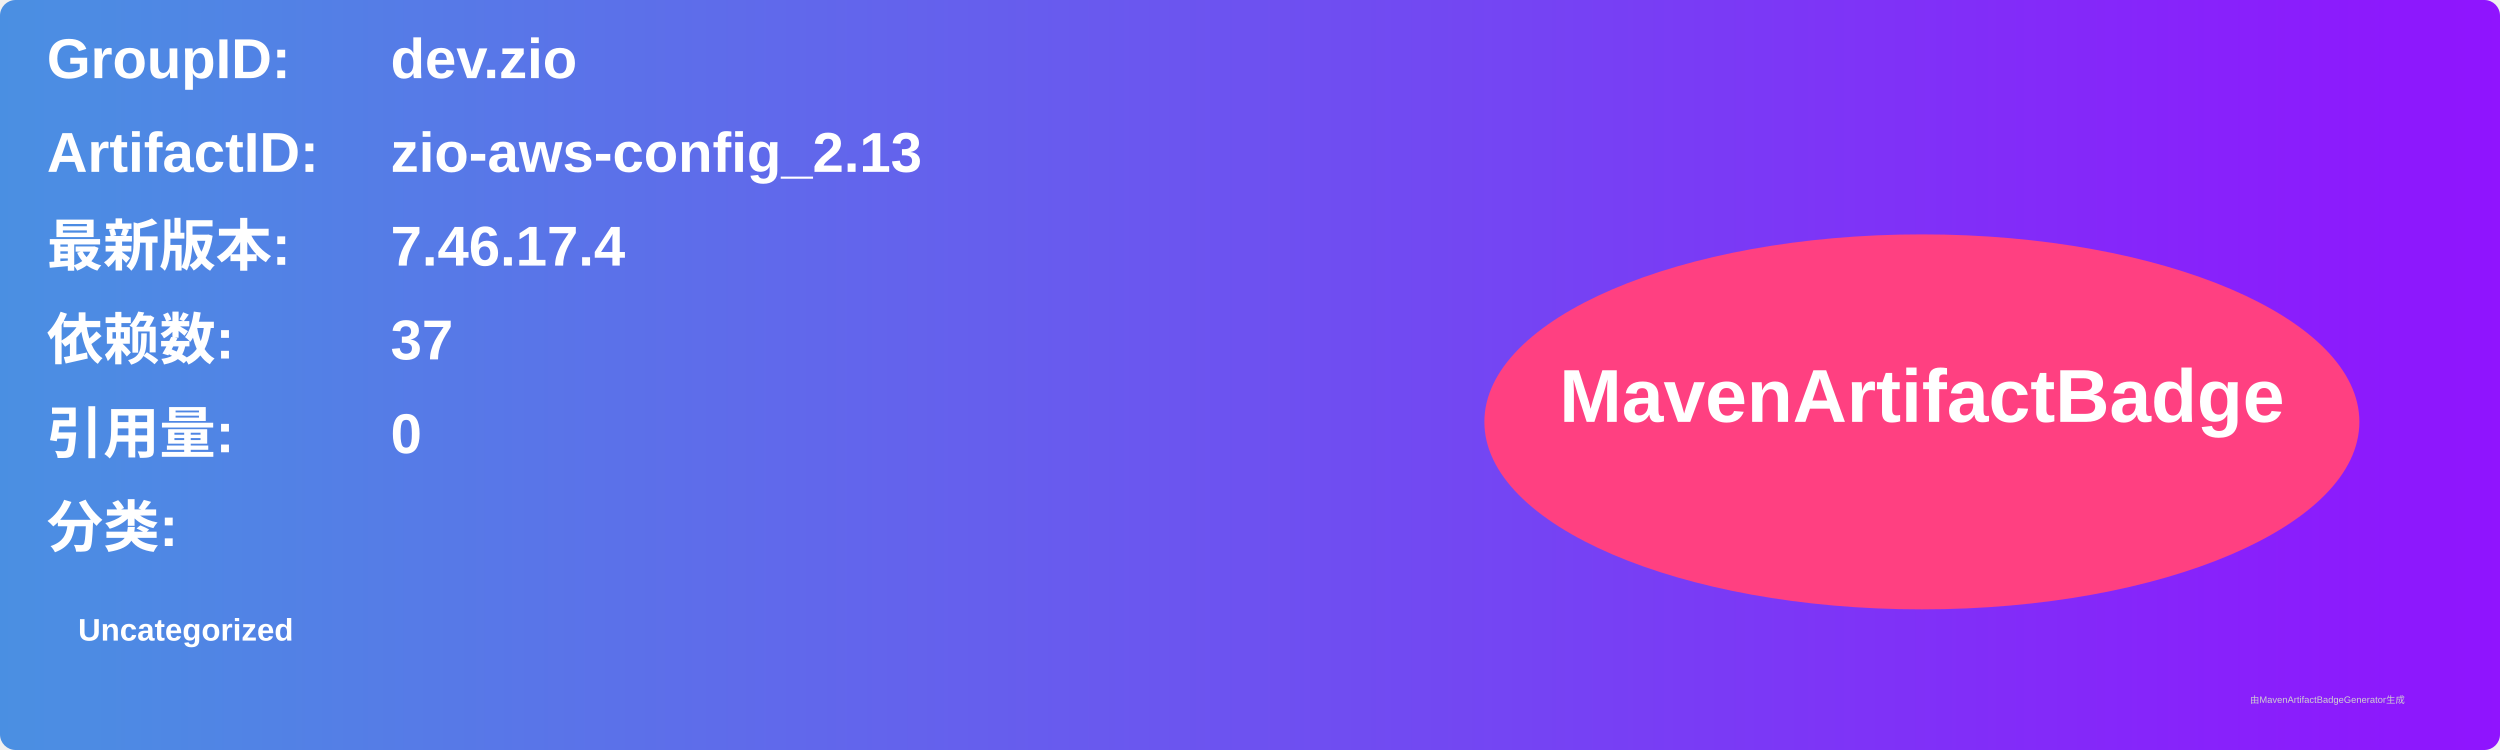
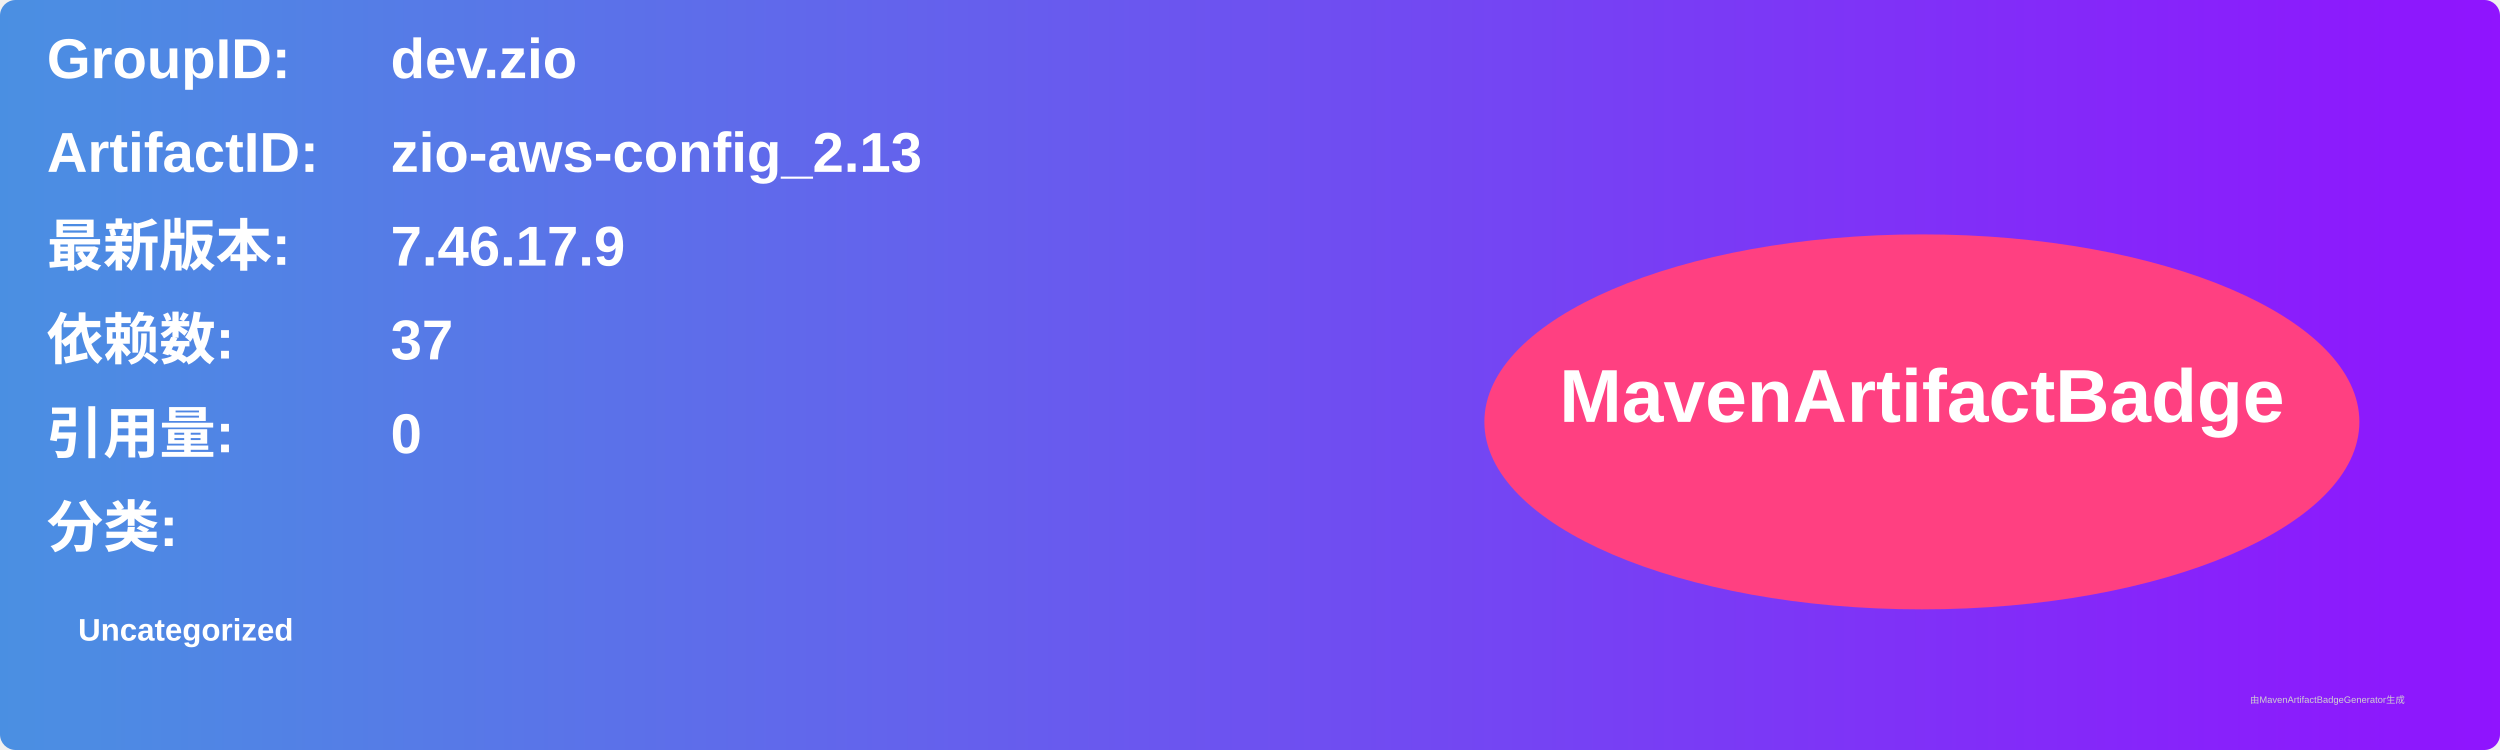
<svg xmlns="http://www.w3.org/2000/svg" width="800" height="240" viewBox="0 0 800 240">
  <linearGradient id="grad" x1="0%" y1="0%" x2="100%" y2="0%">
    <stop offset="0%" stop-color="#4a90e2" />
    <stop offset="100%" stop-color="#9013fe" />
  </linearGradient>
  <rect width="100%" height="100%" rx="5" ry="5" fill="url(#grad)" />
  <g transform="translate(15, 15)">
    <text x="0" y="10" font-family="Arial" font-size="18" fill="white" font-weight="bold" width="260">GroupID:</text>
    <text x="110" y="10" font-family="Arial" font-size="18" fill="white" font-weight="bold" width="460">dev.zio</text>
    <text x="0" y="40" font-family="Arial" font-size="18" fill="white" font-weight="bold" width="260">ArtifactID:</text>
    <text x="110" y="40" font-family="Arial" font-size="18" fill="white" font-weight="bold" width="460">zio-aws-config_2.13</text>
    <text x="0" y="70" font-family="Arial" font-size="18" fill="white" font-weight="bold">最新版本:</text>
    <text x="110" y="70" font-family="Arial" font-size="18" fill="white" font-weight="bold">
-       <tspan font-weight="bold">7.46.17.4</tspan>
+       <tspan font-weight="bold">7.46.17.9</tspan>
    </text>
    <text x="0" y="100" font-family="Arial" font-size="18" fill="white" font-weight="bold">依赖数: </text>
    <text x="110" y="100" font-family="Arial" font-size="18" fill="white">
      <tspan font-weight="bold">37</tspan>
    </text>
    <text x="0" y="130" font-family="Arial" font-size="18" fill="white" font-weight="bold">引用量: </text>
    <text x="110" y="130" font-family="Arial" font-size="18" fill="white">
      <tspan font-weight="bold">0</tspan>
    </text>
    <text x="0" y="160" font-family="Arial" font-size="18" fill="white" font-weight="bold">分类:</text>
    <text x="10" y="190" font-family="Arial" font-size="10" fill="white">
      <tspan font-weight="bold">Uncategorized</tspan>
    </text>
    <ellipse cx="600" cy="120" rx="140" ry="60" fill="#ff4081" />
    <text x="600" y="120" text-anchor="middle" font-family="Arial" font-size="24" fill="white" font-weight="bold">MavenArtifactBadge</text>
  </g>
  <text x="720" y="225" font-family="Arial" font-size="3" fill="#d0d0d0">由MavenArtifactBadgeGenerator生成</text>
</svg>
